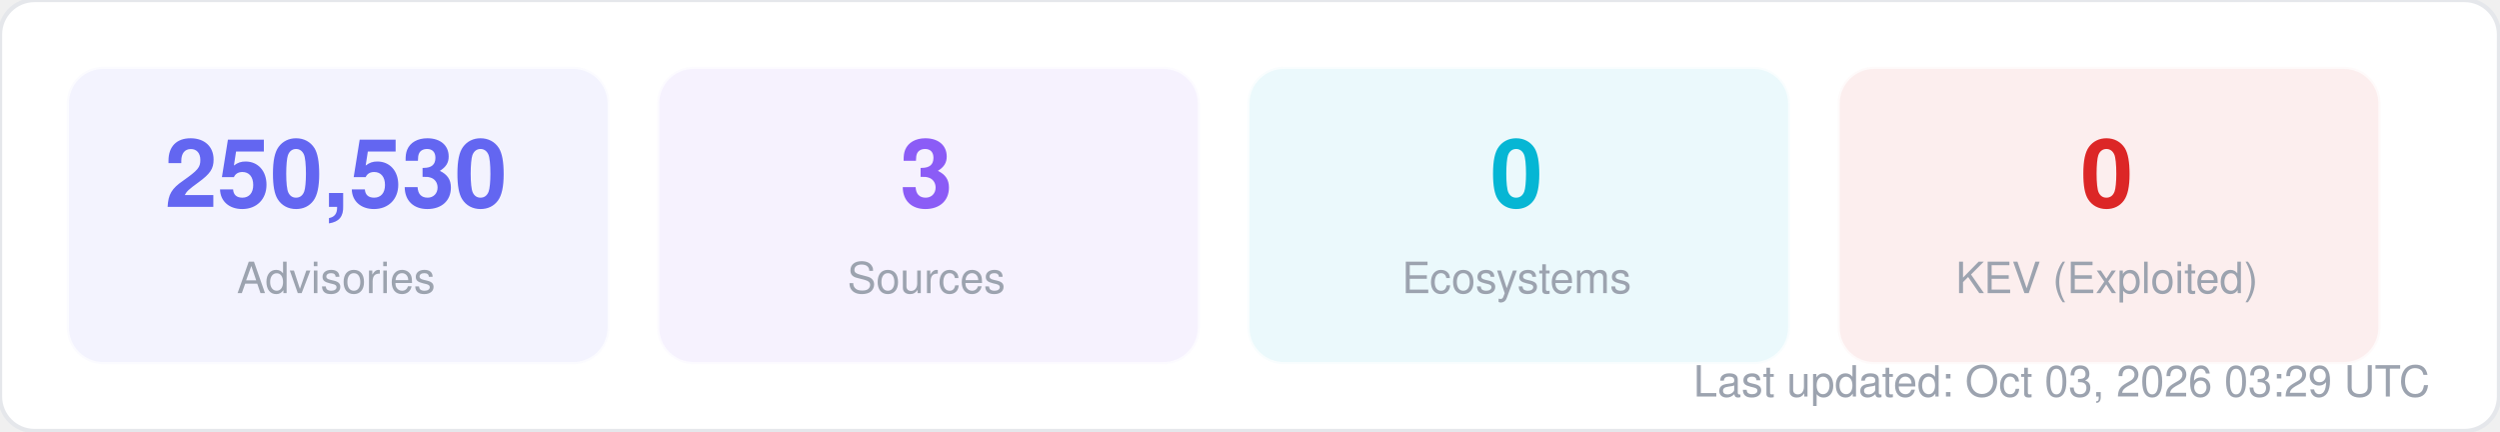
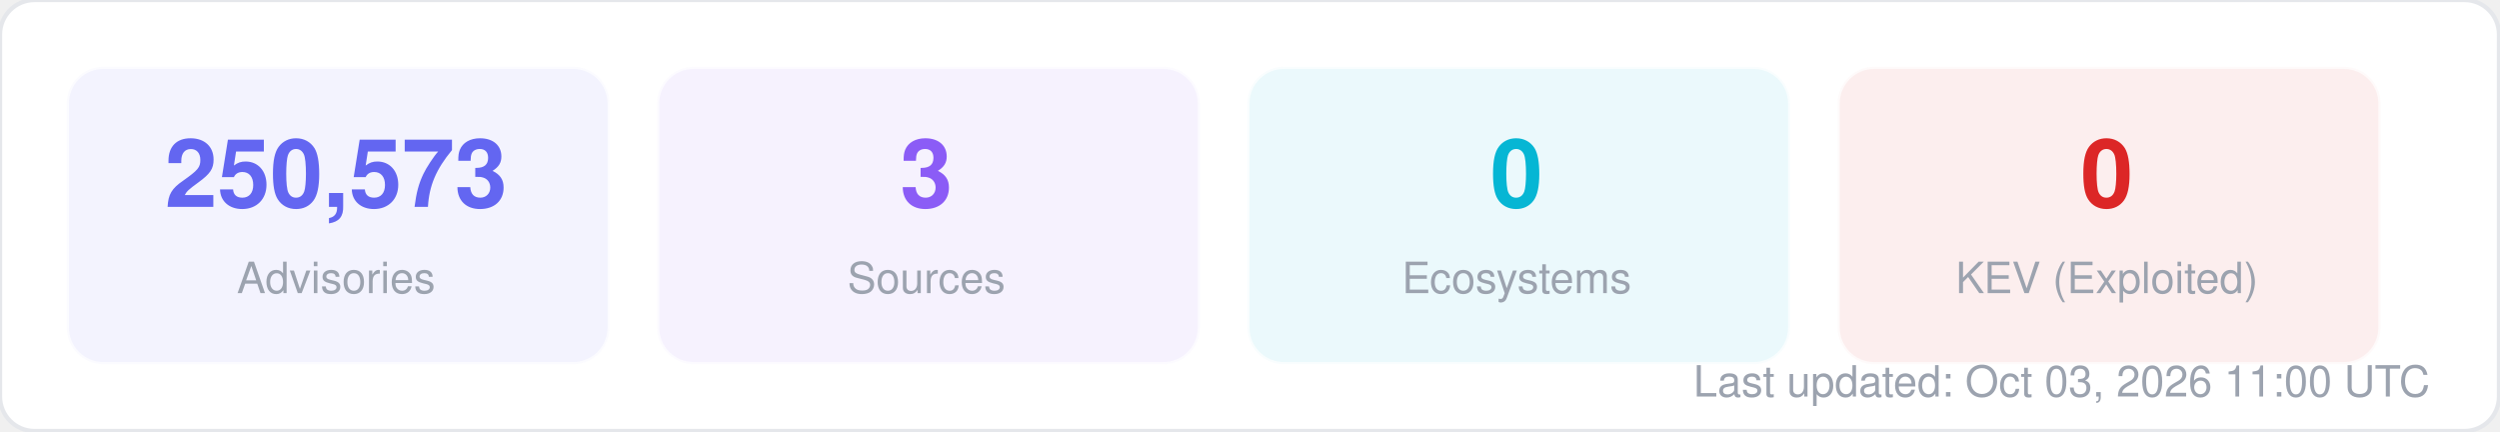
<svg xmlns="http://www.w3.org/2000/svg" width="580" height="100" viewBox="0 0 580 100" fill="none">
  <style>
  text { font-family: -apple-system, BlinkMacSystemFont, "Segoe UI", Helvetica, Arial, sans-serif; }
  .title { font-size: 14px; font-weight: 700; fill: #1f2937; }
  .label { font-size: 11px; fill: #6b7280; }
  .value { font-size: 11px; font-weight: 600; fill: #374151; }
  .big-number { font-size: 28px; font-weight: 800; fill: #111827; }
  .sub { font-size: 10px; fill: #9ca3af; }
</style>
  <rect width="580" height="100" rx="8" fill="#ffffff" stroke="#e5e7eb" stroke-width="1" />
  <rect x="16" y="16" width="125" height="68" rx="8" fill="#6366f1" opacity="0.08" stroke="#6366f1" stroke-width="1" stroke-opacity="0.3" />
-   <text x="78" y="48" text-anchor="middle" class="big-number" style="font-size:22px; fill:#6366f1">250,530</text>
+   <text x="78" y="48" text-anchor="middle" class="big-number" style="font-size:22px; fill:#6366f1">250,573</text>
  <text x="78" y="68" text-anchor="middle" class="sub">Advisories</text>
  <rect x="153" y="16" width="125" height="68" rx="8" fill="#8b5cf6" opacity="0.08" stroke="#8b5cf6" stroke-width="1" stroke-opacity="0.3" />
  <text x="215" y="48" text-anchor="middle" class="big-number" style="font-size:22px; fill:#8b5cf6">3</text>
  <text x="215" y="68" text-anchor="middle" class="sub">Sources</text>
  <rect x="290" y="16" width="125" height="68" rx="8" fill="#06b6d4" opacity="0.08" stroke="#06b6d4" stroke-width="1" stroke-opacity="0.3" />
  <text x="352" y="48" text-anchor="middle" class="big-number" style="font-size:22px; fill:#06b6d4">0</text>
  <text x="352" y="68" text-anchor="middle" class="sub">Ecosystems</text>
  <rect x="427" y="16" width="125" height="68" rx="8" fill="#dc2626" opacity="0.08" stroke="#dc2626" stroke-width="1" stroke-opacity="0.3" />
  <text x="489" y="48" text-anchor="middle" class="big-number" style="font-size:22px; fill:#dc2626">0</text>
  <text x="489" y="68" text-anchor="middle" class="sub">KEV (Exploited)</text>
-   <text x="564" y="92" text-anchor="end" class="sub">Last updated: Oct 03, 2026 03:29 UTC</text>
+   <text x="564" y="92" text-anchor="end" class="sub">Last updated: Oct 03, 2026 11:00 UTC</text>
</svg>
